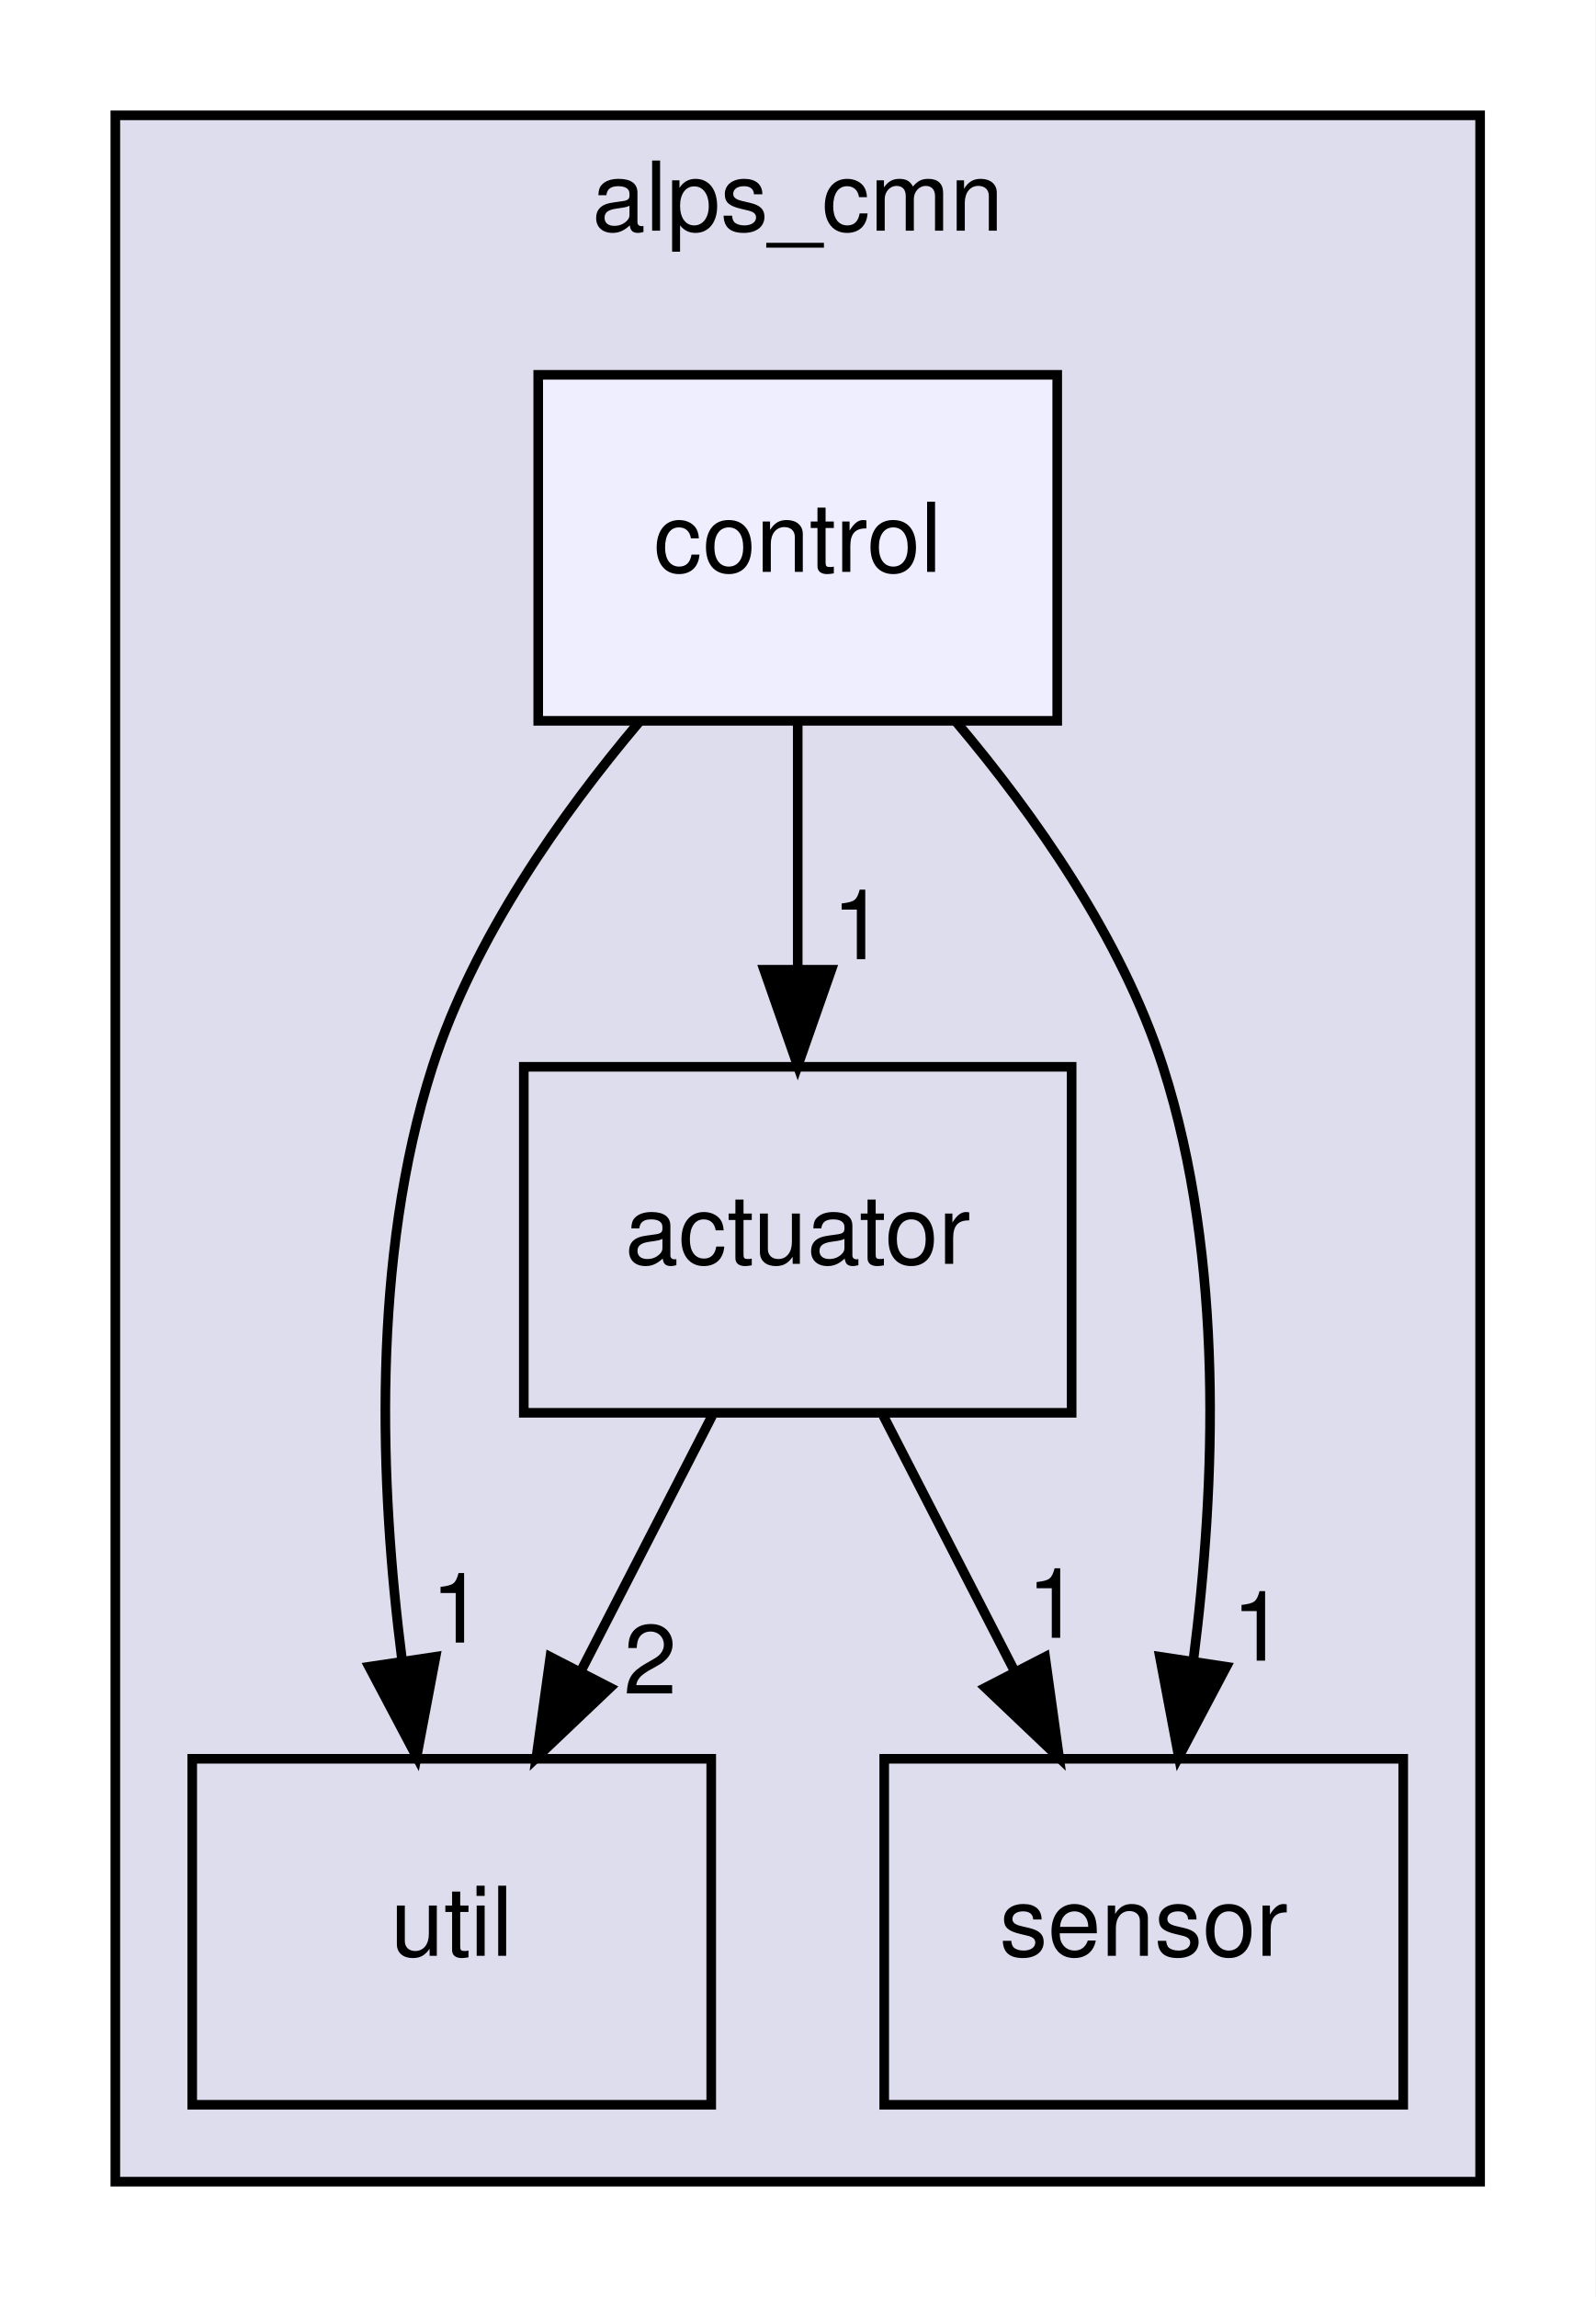
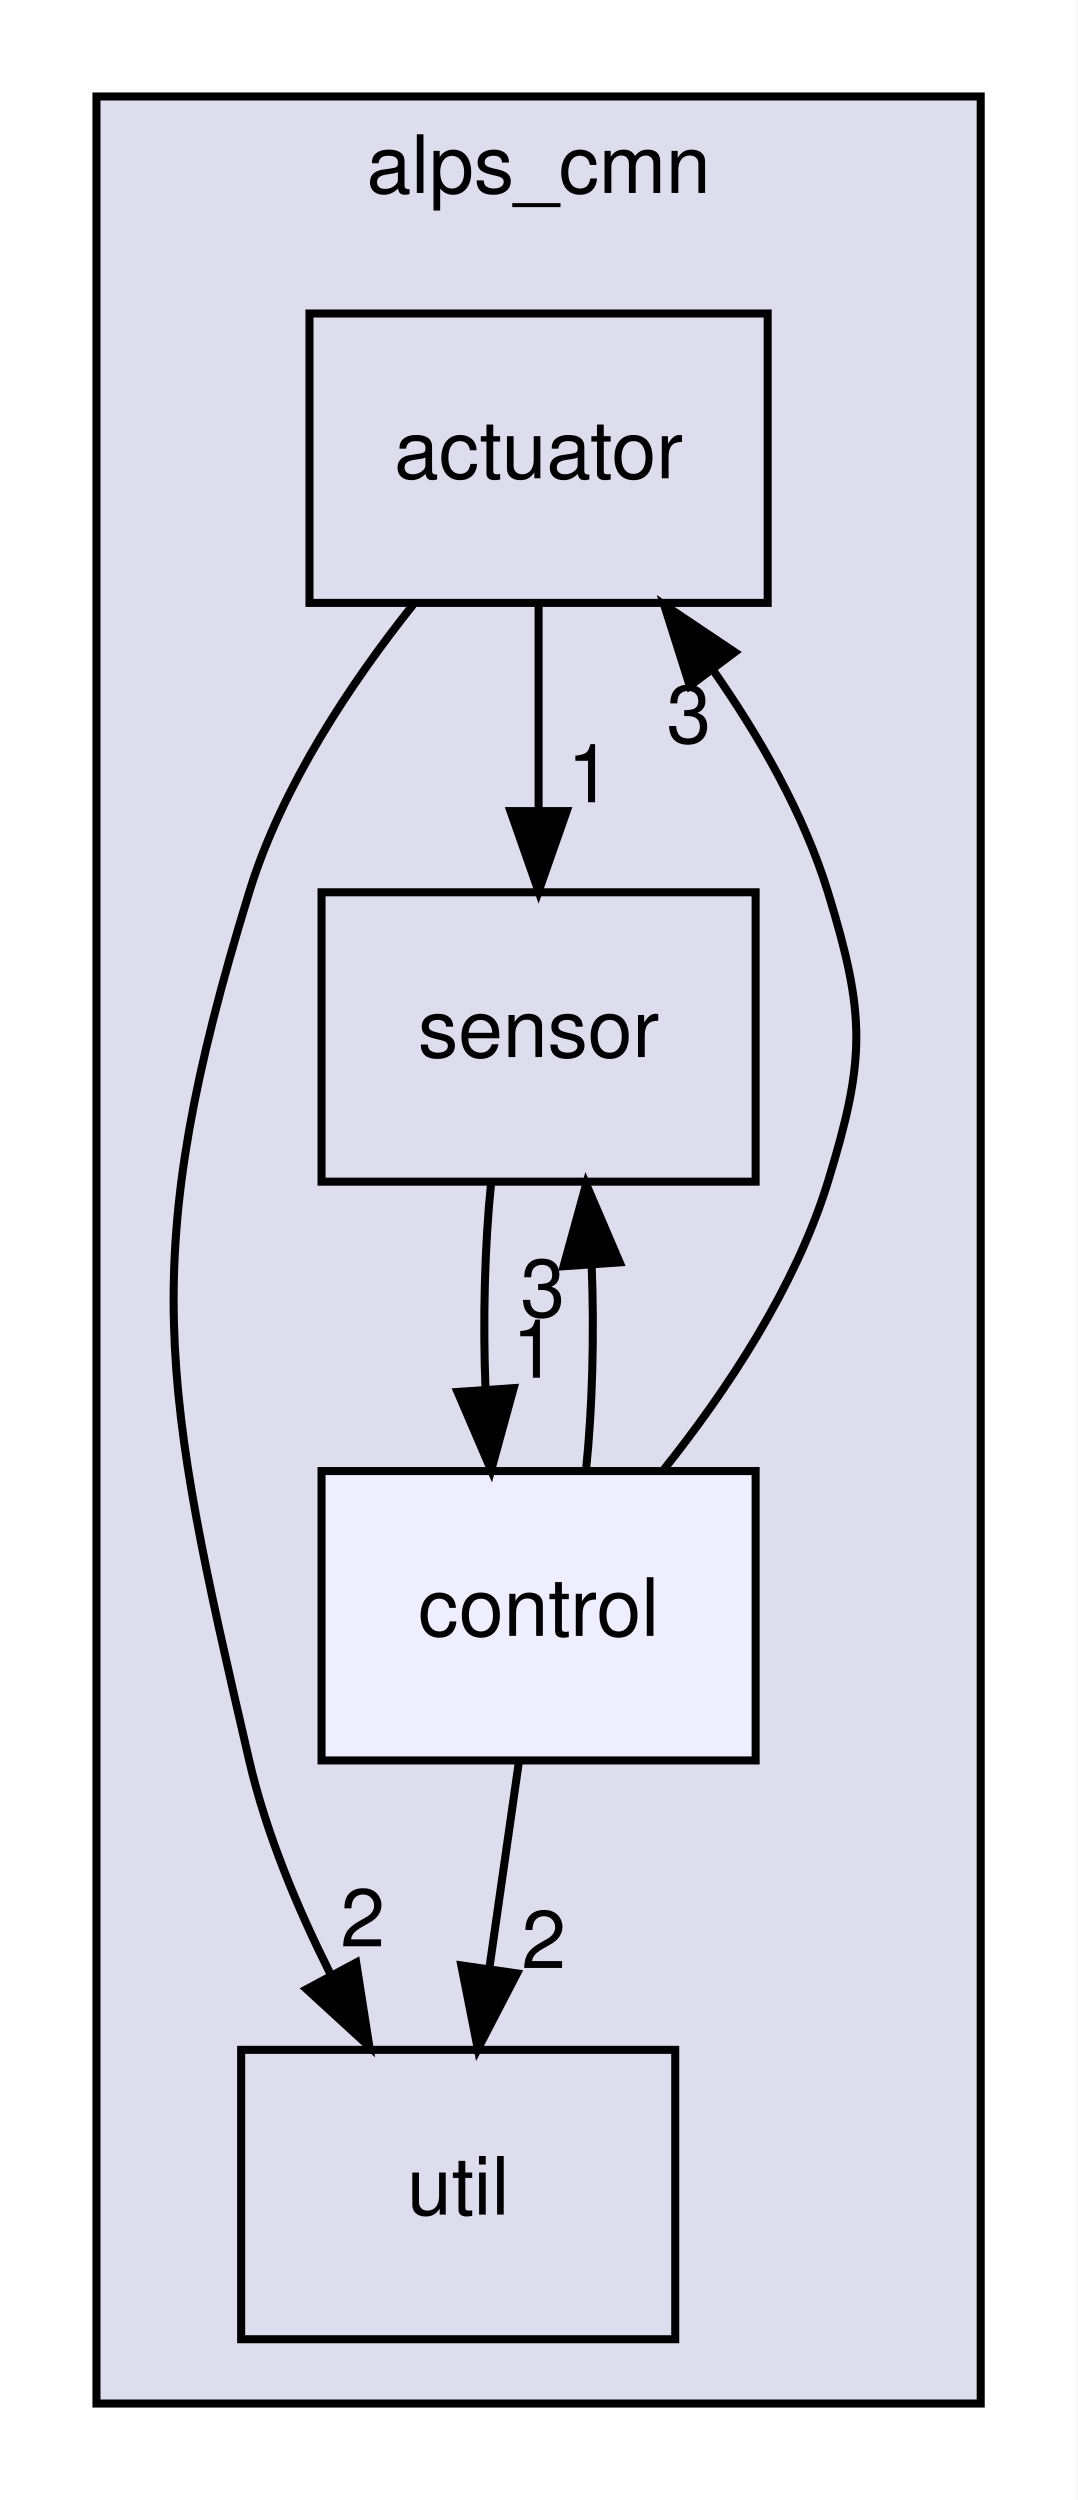
- <svg xmlns="http://www.w3.org/2000/svg" xmlns:xlink="http://www.w3.org/1999/xlink" width="166pt" height="239pt" viewBox="0.00 0.00 166.00 239.00">
-   <g id="graph0" class="graph" transform="scale(1 1) rotate(0) translate(4 235)">
-     <polygon fill="white" stroke="transparent" points="-4,4 -4,-235 162,-235 162,4 -4,4" />
+ <svg xmlns="http://www.w3.org/2000/svg" xmlns:xlink="http://www.w3.org/1999/xlink" width="134pt" height="311pt" viewBox="0.00 0.00 134.00 311.00">
+   <g id="graph0" class="graph" transform="scale(1 1) rotate(0) translate(4 307)">
+     <polygon fill="white" stroke="transparent" points="-4,4 -4,-307 130,-307 130,4 -4,4" />
    <g id="clust1" class="cluster">
      <g id="a_clust1">
        <a xlink:href="dir_cc648f72f51f156e42f9863c0e5bf5fb.html" target="_top" xlink:title="alps_cmn">
-           <polygon fill="#ddddee" stroke="black" points="8,-8 8,-223 150,-223 150,-8 8,-8" />
-           <text text-anchor="middle" x="79" y="-211" font-family="Helvetica,sans-Serif" font-size="10.00">alps_cmn</text>
+           <polygon fill="#ddddee" stroke="black" points="8,-8 8,-295 118,-295 118,-8 8,-8" />
+           <text text-anchor="middle" x="63" y="-283" font-family="Helvetica,sans-Serif" font-size="10.00">alps_cmn</text>
        </a>
      </g>
    </g>
    <g id="node1" class="node">
      <g id="a_node1">
        <a xlink:href="dir_2239b1117054295ada522fe6d99615b2.html" target="_top" xlink:title="actuator">
-           <polygon fill="none" stroke="black" points="107.5,-124 50.5,-124 50.5,-88 107.5,-88 107.5,-124" />
-           <text text-anchor="middle" x="79" y="-103.5" font-family="Helvetica,sans-Serif" font-size="10.00">actuator</text>
+           <polygon fill="none" stroke="black" points="91.5,-268 34.5,-268 34.5,-232 91.5,-232 91.5,-268" />
+           <text text-anchor="middle" x="63" y="-247.5" font-family="Helvetica,sans-Serif" font-size="10.00">actuator</text>
        </a>
      </g>
    </g>
    <g id="node2" class="node">
      <g id="a_node2">
        <a xlink:href="dir_26247a4c7d21a73996b8a7832c1a1463.html" target="_top" xlink:title="util">
-           <polygon fill="none" stroke="black" points="70,-52 16,-52 16,-16 70,-16 70,-52" />
-           <text text-anchor="middle" x="43" y="-31.5" font-family="Helvetica,sans-Serif" font-size="10.00">util</text>
+           <polygon fill="none" stroke="black" points="80,-52 26,-52 26,-16 80,-16 80,-52" />
+           <text text-anchor="middle" x="53" y="-31.5" font-family="Helvetica,sans-Serif" font-size="10.00">util</text>
        </a>
      </g>
    </g>
    <g id="edge1" class="edge">
-       <path fill="none" stroke="black" d="M70.1,-87.7C66,-79.73 61.05,-70.1 56.51,-61.26" />
-       <polygon fill="black" stroke="black" points="59.48,-59.4 51.8,-52.1 53.26,-62.6 59.48,-59.4" />
+       <path fill="none" stroke="black" d="M47.39,-231.77C39.63,-222.03 31.05,-209.18 27,-196 12.89,-150.12 16.15,-134.76 27,-88 29.1,-78.96 32.97,-69.68 37.09,-61.47" />
+       <polygon fill="black" stroke="black" points="40.31,-62.86 41.95,-52.39 34.14,-59.55 40.31,-62.86" />
      <g id="a_edge1-headlabel">
        <a xlink:href="dir_000003_000027.html" target="_top" xlink:title="2">
-           <text text-anchor="middle" x="63.65" y="-58.79" font-family="Helvetica,sans-Serif" font-size="10.00">2</text>
+           <text text-anchor="middle" x="41.12" y="-64.87" font-family="Helvetica,sans-Serif" font-size="10.00">2</text>
        </a>
      </g>
    </g>
    <g id="node3" class="node">
      <g id="a_node3">
        <a xlink:href="dir_96320550a29baac38dc9eb0ae89f5e73.html" target="_top" xlink:title="sensor">
-           <polygon fill="none" stroke="black" points="142,-52 88,-52 88,-16 142,-16 142,-52" />
-           <text text-anchor="middle" x="115" y="-31.5" font-family="Helvetica,sans-Serif" font-size="10.00">sensor</text>
+           <polygon fill="none" stroke="black" points="90,-196 36,-196 36,-160 90,-160 90,-196" />
+           <text text-anchor="middle" x="63" y="-175.5" font-family="Helvetica,sans-Serif" font-size="10.00">sensor</text>
        </a>
      </g>
    </g>
    <g id="edge2" class="edge">
-       <path fill="none" stroke="black" d="M87.9,-87.7C92,-79.73 96.95,-70.1 101.49,-61.26" />
-       <polygon fill="black" stroke="black" points="104.74,-62.6 106.2,-52.1 98.52,-59.4 104.74,-62.6" />
+       <path fill="none" stroke="black" d="M63,-231.7C63,-223.98 63,-214.71 63,-206.11" />
+       <polygon fill="black" stroke="black" points="66.5,-206.1 63,-196.1 59.5,-206.1 66.5,-206.1" />
      <g id="a_edge2-headlabel">
        <a xlink:href="dir_000003_000024.html" target="_top" xlink:title="1">
-           <text text-anchor="middle" x="105.62" y="-64.59" font-family="Helvetica,sans-Serif" font-size="10.00">1</text>
+           <text text-anchor="middle" x="69.34" y="-207.2" font-family="Helvetica,sans-Serif" font-size="10.00">1</text>
        </a>
      </g>
    </g>
    <g id="node4" class="node">
      <g id="a_node4">
        <a xlink:href="dir_83658e075a4ab7b2cbb8779471289882.html" target="_top" xlink:title="control">
-           <polygon fill="#eeeeff" stroke="black" points="106,-196 52,-196 52,-160 106,-160 106,-196" />
-           <text text-anchor="middle" x="79" y="-175.5" font-family="Helvetica,sans-Serif" font-size="10.00">control</text>
+           <polygon fill="#eeeeff" stroke="black" points="90,-124 36,-124 36,-88 90,-88 90,-124" />
+           <text text-anchor="middle" x="63" y="-103.5" font-family="Helvetica,sans-Serif" font-size="10.00">control</text>
+         </a>
+       </g>
+     </g>
+     <g id="edge6" class="edge">
+       <path fill="none" stroke="black" d="M57.08,-159.7C56.29,-151.98 56.06,-142.71 56.4,-134.11" />
+       <polygon fill="black" stroke="black" points="59.9,-134.32 57.1,-124.1 52.92,-133.84 59.9,-134.32" />
+       <g id="a_edge6-headlabel">
+         <a xlink:href="dir_000024_000009.html" target="_top" xlink:title="1">
+           <text text-anchor="middle" x="62.48" y="-135.61" font-family="Helvetica,sans-Serif" font-size="10.00">1</text>
        </a>
      </g>
    </g>
    <g id="edge3" class="edge">
-       <path fill="none" stroke="black" d="M79,-159.7C79,-151.98 79,-142.71 79,-134.11" />
-       <polygon fill="black" stroke="black" points="82.5,-134.1 79,-124.1 75.5,-134.1 82.5,-134.1" />
+       <path fill="none" stroke="black" d="M78.61,-124.23C86.37,-133.97 94.95,-146.82 99,-160 103.7,-175.29 103.7,-180.71 99,-196 95.99,-205.78 90.49,-215.38 84.68,-223.67" />
+       <polygon fill="black" stroke="black" points="81.81,-221.67 78.61,-231.77 87.41,-225.87 81.81,-221.67" />
      <g id="a_edge3-headlabel">
-         <a xlink:href="dir_000009_000003.html" target="_top" xlink:title="1">
-           <text text-anchor="middle" x="85.34" y="-135.2" font-family="Helvetica,sans-Serif" font-size="10.00">1</text>
+         <a xlink:href="dir_000009_000003.html" target="_top" xlink:title="3">
+           <text text-anchor="middle" x="81.69" y="-214.59" font-family="Helvetica,sans-Serif" font-size="10.00">3</text>
        </a>
      </g>
    </g>
    <g id="edge4" class="edge">
-       <path fill="none" stroke="black" d="M62.54,-159.92C54.35,-150.22 45.3,-137.37 41,-124 34.59,-104.04 35.53,-80.25 37.83,-62.29" />
-       <polygon fill="black" stroke="black" points="41.32,-62.62 39.35,-52.21 34.4,-61.58 41.32,-62.62" />
+       <path fill="none" stroke="black" d="M60.53,-87.7C59.43,-79.98 58.1,-70.71 56.87,-62.11" />
+       <polygon fill="black" stroke="black" points="60.32,-61.51 55.44,-52.1 53.39,-62.5 60.32,-61.51" />
      <g id="a_edge4-headlabel">
-         <a xlink:href="dir_000009_000027.html" target="_top" xlink:title="1">
-           <text text-anchor="middle" x="43.6" y="-64.09" font-family="Helvetica,sans-Serif" font-size="10.00">1</text>
+         <a xlink:href="dir_000009_000027.html" target="_top" xlink:title="2">
+           <text text-anchor="middle" x="63.64" y="-62.17" font-family="Helvetica,sans-Serif" font-size="10.00">2</text>
        </a>
      </g>
    </g>
    <g id="edge5" class="edge">
-       <path fill="none" stroke="black" d="M95.46,-159.92C103.65,-150.22 112.7,-137.37 117,-124 123.41,-104.04 122.47,-80.25 120.17,-62.29" />
-       <polygon fill="black" stroke="black" points="123.6,-61.58 118.65,-52.21 116.68,-62.62 123.6,-61.58" />
+       <path fill="none" stroke="black" d="M68.9,-124.1C69.7,-131.79 69.94,-141.05 69.6,-149.67" />
+       <polygon fill="black" stroke="black" points="66.11,-149.48 68.92,-159.7 73.09,-149.96 66.11,-149.48" />
      <g id="a_edge5-headlabel">
-         <a xlink:href="dir_000009_000024.html" target="_top" xlink:title="1">
-           <text text-anchor="middle" x="126.94" y="-62.21" font-family="Helvetica,sans-Serif" font-size="10.00">1</text>
+         <a xlink:href="dir_000009_000024.html" target="_top" xlink:title="3">
+           <text text-anchor="middle" x="63.52" y="-143.2" font-family="Helvetica,sans-Serif" font-size="10.00">3</text>
        </a>
      </g>
    </g>
  </g>
</svg>
